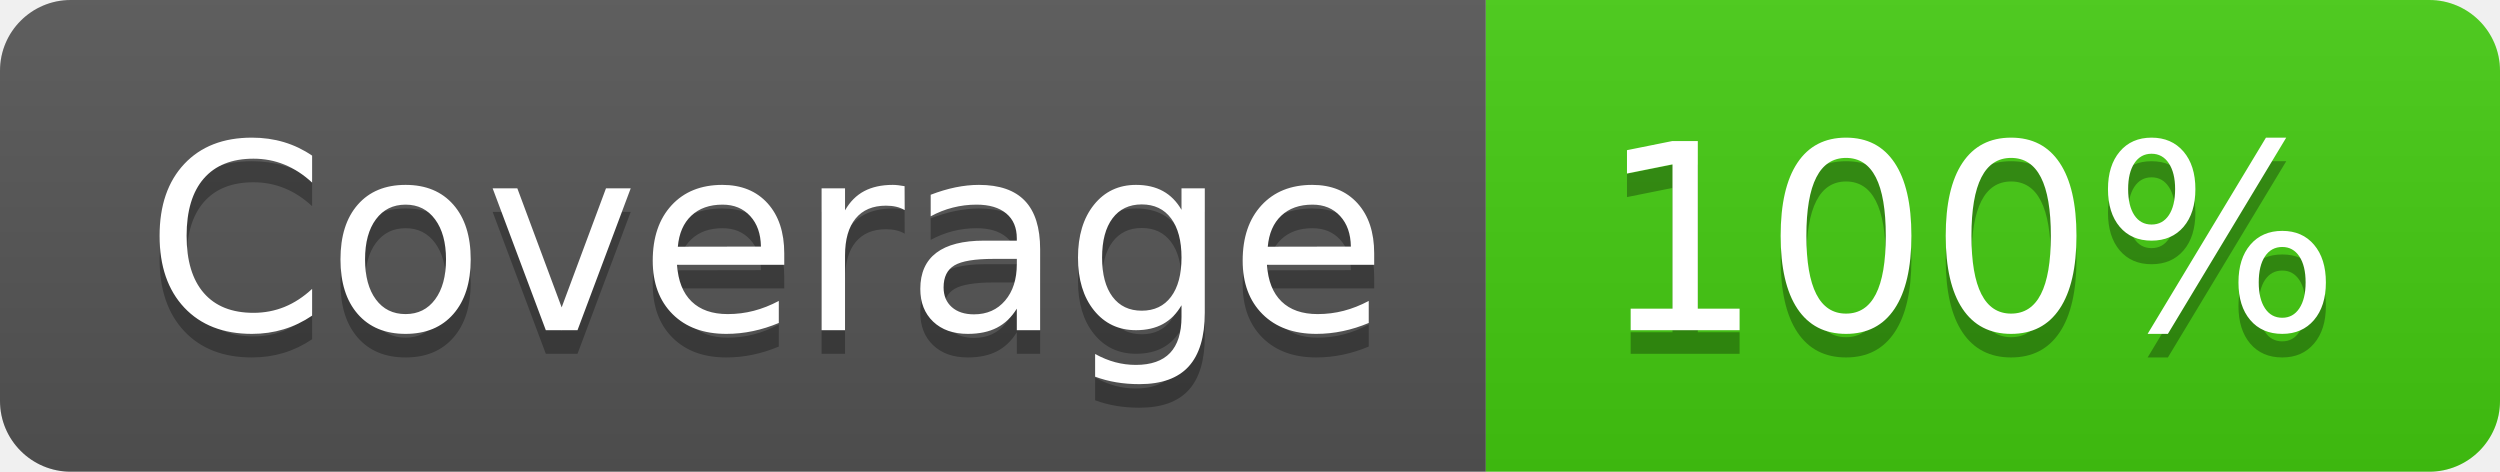
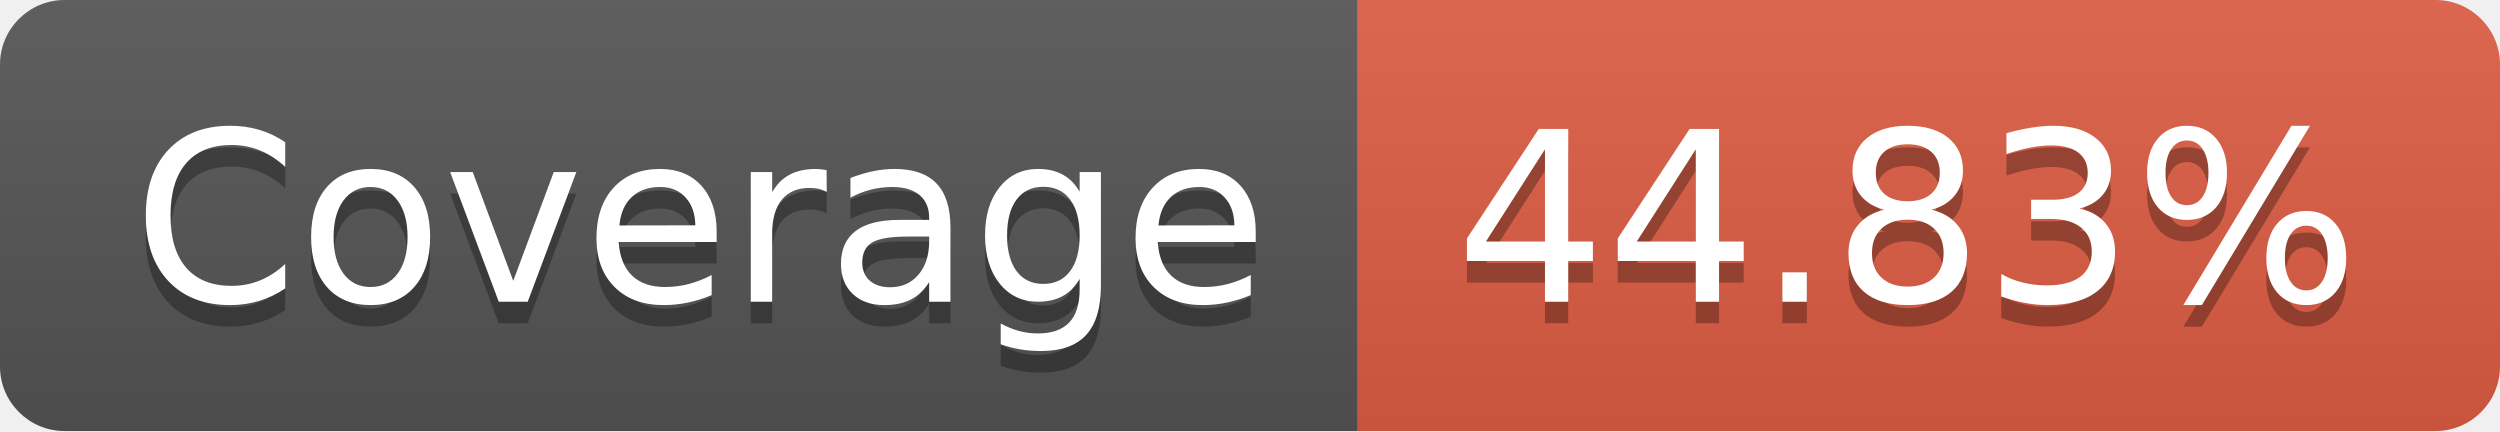
- <svg xmlns="http://www.w3.org/2000/svg" width="106" height="20" role="img" aria-label="Coverage: 100%">
+ <svg xmlns="http://www.w3.org/2000/svg" width="116" height="20" role="img" aria-label="Coverage: 44.83%">
  <linearGradient id="s" x2="0" y2="100%">
    <stop offset="0" stop-color="#bbb" stop-opacity=".1" />
    <stop offset="1" stop-opacity=".1" />
  </linearGradient>
  <clipPath id="r">
-     <rect width="106" height="20" rx="3" fill="#fff" />
+     <rect width="116" height="20" rx="3" fill="#fff" />
  </clipPath>
  <g clip-path="url(#r)">
    <rect width="63" height="20" fill="#555" />
-     <rect x="63" width="43" height="20" fill="#4c1" />
-     <rect width="106" height="20" fill="url(#s)" />
+     <rect x="63" width="53" height="20" fill="#e05d44" />
+     <rect width="116" height="20" fill="url(#s)" />
  </g>
  <g fill="#fff" text-anchor="middle" font-family="Verdana,Geneva,DejaVu Sans,sans-serif" text-rendering="geometricPrecision" font-size="110">
-     <text aria-hidden="true" x="325" y="150" fill="#010101" fill-opacity=".3" transform="scale(.1)" textLength="530">Coverage</text>
+     <text aria-hidden="true" x="325" y="150" fill="#010101" fill-opacity=".3" transform="scale(.1)" textLength="530">Coverage
+         </text>
    <text x="325" y="140" transform="scale(.1)" fill="#fff" textLength="530">Coverage</text>
-     <text aria-hidden="true" x="835" y="150" fill="#010101" fill-opacity=".3" transform="scale(.1)" textLength="330">100%</text>
-     <text x="835" y="140" transform="scale(.1)" fill="#fff" textLength="330">100%</text>
+     <text aria-hidden="true" x="885" y="150" fill="#010101" fill-opacity=".3" transform="scale(.1)" textLength="430">44.83%
+         </text>
+     <text x="885" y="140" transform="scale(.1)" fill="#fff" textLength="430">44.83%</text>
  </g>
</svg>
